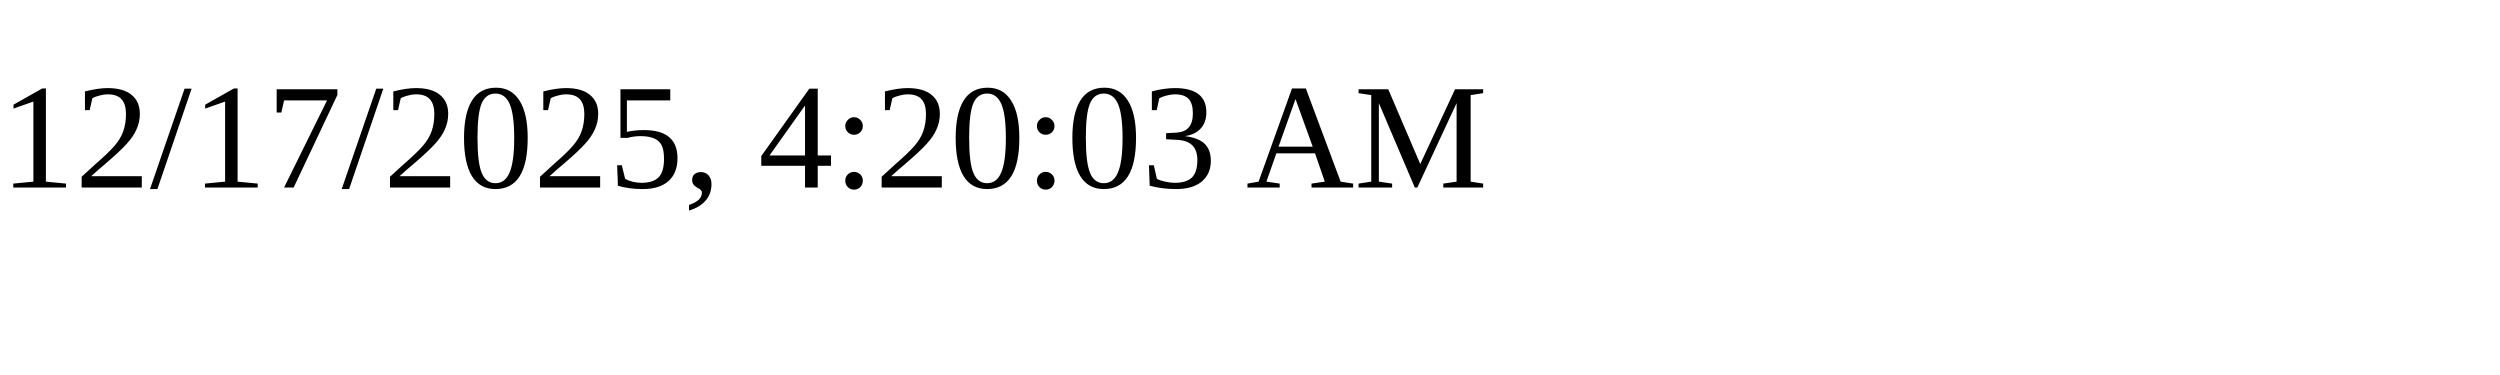
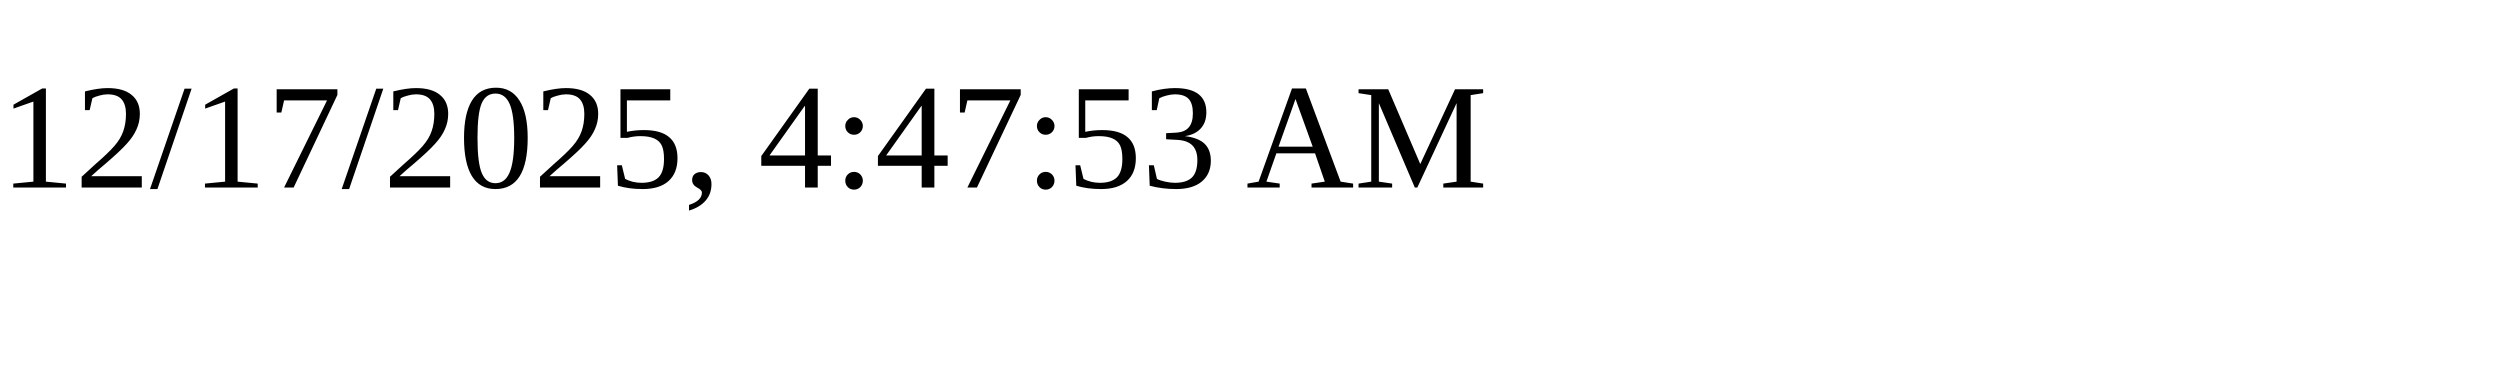
<svg xmlns="http://www.w3.org/2000/svg" height="30" width="200">
-   <text x="0" y="15">12/17/2025, 4:20:03 AM</text>
+   <text x="0" y="15">12/17/2025, 4:47:53 AM</text>
</svg>
